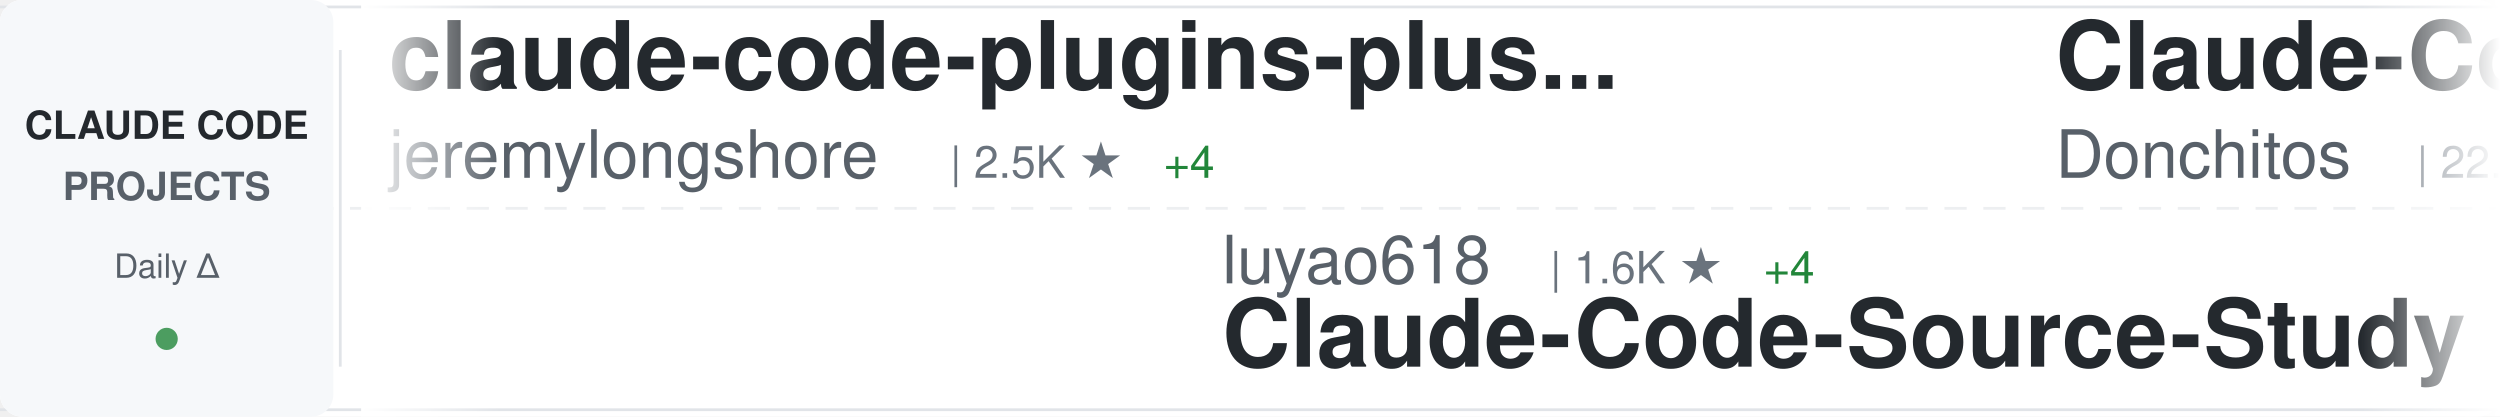
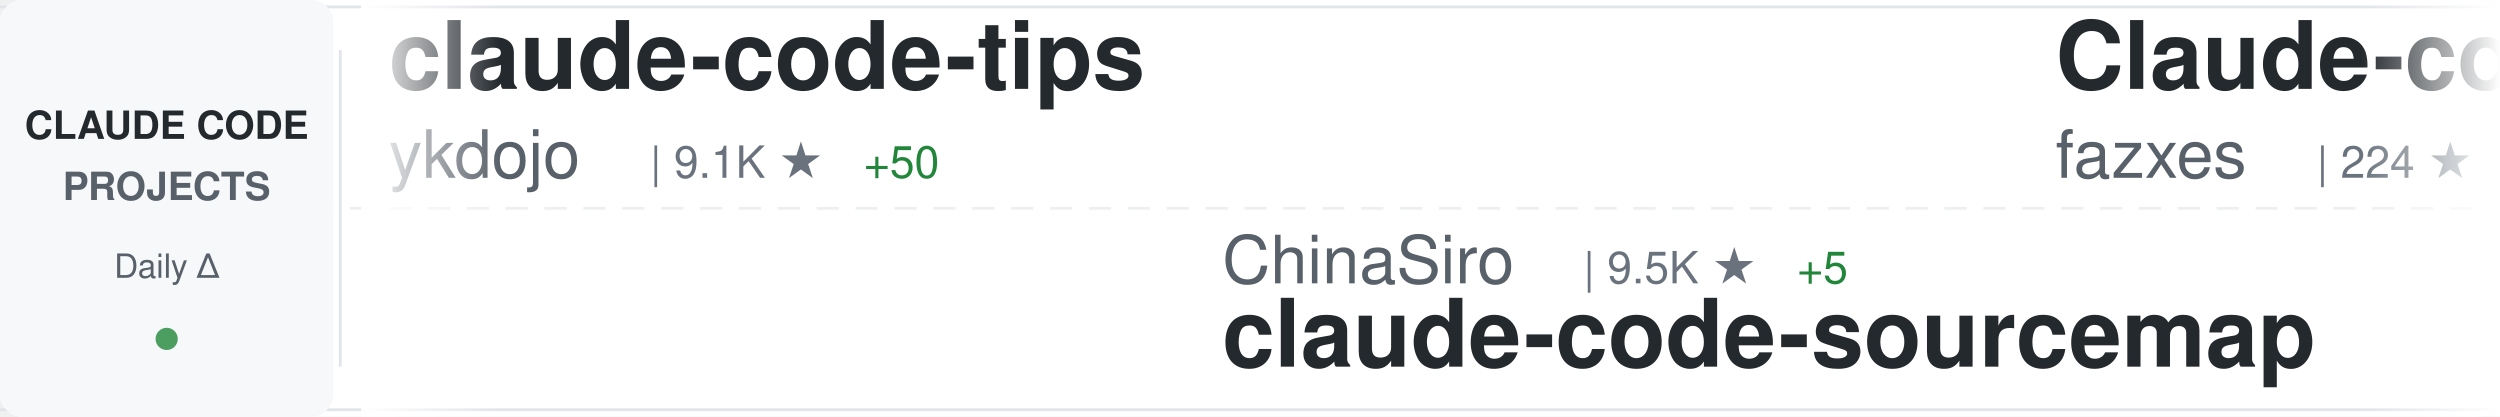
<svg xmlns="http://www.w3.org/2000/svg" width="900" height="150">
  <defs>
    <linearGradient id="awesomeLeftFade" x1="0%" y1="0%" x2="100%" y2="0%">
      <stop offset="0%" style="stop-color:#ffffff;stop-opacity:1" />
      <stop offset="100%" style="stop-color:#ffffff;stop-opacity:0" />
    </linearGradient>
    <linearGradient id="awesomeRightFade" x1="0%" y1="0%" x2="100%" y2="0%">
      <stop offset="0%" style="stop-color:#ffffff;stop-opacity:0" />
      <stop offset="100%" style="stop-color:#ffffff;stop-opacity:1" />
    </linearGradient>
  </defs>
  <rect width="900" height="150" fill="#ffffff" rx="8" />
  <rect x="0" y="2" width="900" height="1" fill="#e1e4e8" />
  <rect x="0" y="147" width="900" height="1" fill="#e1e4e8" />
  <line x1="0" y1="75" x2="900" y2="75" stroke="#e1e4e8" stroke-width="1" stroke-dasharray="8 6" opacity="0.6" />
  <rect x="0" y="0" width="120" height="150" fill="#f6f8fa" rx="8" />
  <text x="60" y="50" font-family="-apple-system, BlinkMacSystemFont, 'Segoe UI', Helvetica, Arial, sans-serif" font-size="14" font-weight="600" fill="#24292e" text-anchor="middle">CLAUDE CODE</text>
  <text x="60" y="72" font-family="-apple-system, BlinkMacSystemFont, 'Segoe UI', Helvetica, Arial, sans-serif" font-size="14" font-weight="600" fill="#586069" text-anchor="middle">PROJECTS</text>
  <text x="60" y="100" font-family="-apple-system, BlinkMacSystemFont, 'Segoe UI', Helvetica, Arial, sans-serif" font-size="12" font-weight="500" fill="#586069" text-anchor="middle">Daily Δ</text>
  <circle cx="60" cy="122" r="4" fill="#22863a" opacity="0.8" />
  <rect x="122" y="18" width="1" height="114" fill="#e1e4e8" />
  <clipPath id="awesomeTickerClip">
    <rect x="130" y="0" width="770" height="150" />
  </clipPath>
  <g clip-path="url(#awesomeTickerClip)">
    <g id="awesomeTickerItems">
      <animateTransform attributeName="transform" attributeType="XML" type="translate" from="0 0" to="-3000 0" dur="54s" repeatCount="indefinite" />
      <g transform="translate(0, 0)">
-         <text x="140" y="32" font-family="-apple-system, BlinkMacSystemFont, 'Segoe UI', Helvetica, Arial, sans-serif" font-size="34" font-weight="600" fill="#24292e">claude-code-plugins-plus...</text>
-         <text x="140" y="64" font-family="-apple-system, BlinkMacSystemFont, 'Segoe UI', Helvetica, Arial, sans-serif" font-size="24" font-weight="400" fill="#586069">jeremylongshore</text>
-         <text x="342" y="64" font-family="-apple-system, BlinkMacSystemFont, 'Segoe UI', Helvetica, Arial, sans-serif" font-size="16" font-weight="500" fill="#6a737d">| 2.5K ★</text>
-         <text x="419" y="64" font-family="-apple-system, BlinkMacSystemFont, 'Segoe UI', Helvetica, Arial, sans-serif" font-size="16" font-weight="500" fill="#22863a"> +4</text>
+         <text x="140" y="32" font-family="-apple-system, BlinkMacSystemFont, 'Segoe UI', Helvetica, Arial, sans-serif" font-size="34" font-weight="600" fill="#24292e">claude-code-tips</text>
+         <text x="140" y="64" font-family="-apple-system, BlinkMacSystemFont, 'Segoe UI', Helvetica, Arial, sans-serif" font-size="24" font-weight="400" fill="#586069">ykdojo</text>
+         <text x="234" y="64" font-family="-apple-system, BlinkMacSystemFont, 'Segoe UI', Helvetica, Arial, sans-serif" font-size="16" font-weight="500" fill="#6a737d">| 9.1K ★</text>
+         <text x="311" y="64" font-family="-apple-system, BlinkMacSystemFont, 'Segoe UI', Helvetica, Arial, sans-serif" font-size="16" font-weight="500" fill="#22863a"> +50</text>
      </g>
      <g transform="translate(300, 0)">
-         <text x="140" y="102" font-family="-apple-system, BlinkMacSystemFont, 'Segoe UI', Helvetica, Arial, sans-serif" font-size="24" font-weight="400" fill="#586069">luyao618</text>
-         <text x="258" y="102" font-family="-apple-system, BlinkMacSystemFont, 'Segoe UI', Helvetica, Arial, sans-serif" font-size="16" font-weight="500" fill="#6a737d">| 1.6K ★</text>
-         <text x="335" y="102" font-family="-apple-system, BlinkMacSystemFont, 'Segoe UI', Helvetica, Arial, sans-serif" font-size="16" font-weight="500" fill="#22863a"> +4</text>
-         <text x="140" y="132" font-family="-apple-system, BlinkMacSystemFont, 'Segoe UI', Helvetica, Arial, sans-serif" font-size="34" font-weight="600" fill="#24292e">Claude-Code-Source-Study</text>
+         <text x="140" y="102" font-family="-apple-system, BlinkMacSystemFont, 'Segoe UI', Helvetica, Arial, sans-serif" font-size="24" font-weight="400" fill="#586069">ChinaSiro</text>
+         <text x="270" y="102" font-family="-apple-system, BlinkMacSystemFont, 'Segoe UI', Helvetica, Arial, sans-serif" font-size="16" font-weight="500" fill="#6a737d">| 9.5K ★</text>
+         <text x="347" y="102" font-family="-apple-system, BlinkMacSystemFont, 'Segoe UI', Helvetica, Arial, sans-serif" font-size="16" font-weight="500" fill="#22863a"> +5</text>
+         <text x="140" y="132" font-family="-apple-system, BlinkMacSystemFont, 'Segoe UI', Helvetica, Arial, sans-serif" font-size="34" font-weight="600" fill="#24292e">claude-code-sourcemap</text>
      </g>
      <g transform="translate(600, 0)">
-         <text x="140" y="32" font-family="-apple-system, BlinkMacSystemFont, 'Segoe UI', Helvetica, Arial, sans-serif" font-size="34" font-weight="600" fill="#24292e">Claude-Code-Game-Studios</text>
-         <text x="140" y="64" font-family="-apple-system, BlinkMacSystemFont, 'Segoe UI', Helvetica, Arial, sans-serif" font-size="24" font-weight="400" fill="#586069">Donchitos</text>
-         <text x="270" y="64" font-family="-apple-system, BlinkMacSystemFont, 'Segoe UI', Helvetica, Arial, sans-serif" font-size="16" font-weight="500" fill="#6a737d">| 22.7K ★</text>
-         <text x="356" y="64" font-family="-apple-system, BlinkMacSystemFont, 'Segoe UI', Helvetica, Arial, sans-serif" font-size="16" font-weight="500" fill="#22863a"> +48</text>
+         <text x="140" y="32" font-family="-apple-system, BlinkMacSystemFont, 'Segoe UI', Helvetica, Arial, sans-serif" font-size="34" font-weight="600" fill="#24292e">Claude-code</text>
+         <text x="140" y="64" font-family="-apple-system, BlinkMacSystemFont, 'Segoe UI', Helvetica, Arial, sans-serif" font-size="24" font-weight="400" fill="#586069">fazxes</text>
+         <text x="234" y="64" font-family="-apple-system, BlinkMacSystemFont, 'Segoe UI', Helvetica, Arial, sans-serif" font-size="16" font-weight="500" fill="#6a737d">| 224 ★</text>
      </g>
      <g transform="translate(900, 0)">
-         <text x="140" y="102" font-family="-apple-system, BlinkMacSystemFont, 'Segoe UI', Helvetica, Arial, sans-serif" font-size="24" font-weight="400" fill="#586069">router-for-me</text>
-         <text x="318" y="102" font-family="-apple-system, BlinkMacSystemFont, 'Segoe UI', Helvetica, Arial, sans-serif" font-size="16" font-weight="500" fill="#6a737d">| 39.4K ★</text>
-         <text x="404" y="102" font-family="-apple-system, BlinkMacSystemFont, 'Segoe UI', Helvetica, Arial, sans-serif" font-size="16" font-weight="500" fill="#22863a"> +131</text>
-         <text x="140" y="132" font-family="-apple-system, BlinkMacSystemFont, 'Segoe UI', Helvetica, Arial, sans-serif" font-size="34" font-weight="600" fill="#24292e">CLIProxyAPI</text>
+         <text x="140" y="102" font-family="-apple-system, BlinkMacSystemFont, 'Segoe UI', Helvetica, Arial, sans-serif" font-size="24" font-weight="400" fill="#586069">FlorianBruniaux</text>
+         <text x="342" y="102" font-family="-apple-system, BlinkMacSystemFont, 'Segoe UI', Helvetica, Arial, sans-serif" font-size="16" font-weight="500" fill="#6a737d">| 5.4K ★</text>
+         <text x="419" y="102" font-family="-apple-system, BlinkMacSystemFont, 'Segoe UI', Helvetica, Arial, sans-serif" font-size="16" font-weight="500" fill="#22863a"> +16</text>
+         <text x="140" y="132" font-family="-apple-system, BlinkMacSystemFont, 'Segoe UI', Helvetica, Arial, sans-serif" font-size="34" font-weight="600" fill="#24292e">claude-code-ultimate-gui...</text>
      </g>
      <g transform="translate(1200, 0)">
-         <text x="140" y="32" font-family="-apple-system, BlinkMacSystemFont, 'Segoe UI', Helvetica, Arial, sans-serif" font-size="34" font-weight="600" fill="#24292e">edmunds-claude-code</text>
-         <text x="140" y="64" font-family="-apple-system, BlinkMacSystemFont, 'Segoe UI', Helvetica, Arial, sans-serif" font-size="24" font-weight="400" fill="#586069">edmund-io</text>
-         <text x="270" y="64" font-family="-apple-system, BlinkMacSystemFont, 'Segoe UI', Helvetica, Arial, sans-serif" font-size="16" font-weight="500" fill="#6a737d">| 1.5K ★</text>
+         <text x="140" y="32" font-family="-apple-system, BlinkMacSystemFont, 'Segoe UI', Helvetica, Arial, sans-serif" font-size="34" font-weight="600" fill="#24292e">free-claude-code</text>
+         <text x="140" y="64" font-family="-apple-system, BlinkMacSystemFont, 'Segoe UI', Helvetica, Arial, sans-serif" font-size="24" font-weight="400" fill="#586069">Alishahryar1</text>
+         <text x="306" y="64" font-family="-apple-system, BlinkMacSystemFont, 'Segoe UI', Helvetica, Arial, sans-serif" font-size="16" font-weight="500" fill="#6a737d">| 39.0K ★</text>
+         <text x="392" y="64" font-family="-apple-system, BlinkMacSystemFont, 'Segoe UI', Helvetica, Arial, sans-serif" font-size="16" font-weight="500" fill="#22863a"> +143</text>
      </g>
      <g transform="translate(1500, 0)">
-         <text x="140" y="102" font-family="-apple-system, BlinkMacSystemFont, 'Segoe UI', Helvetica, Arial, sans-serif" font-size="24" font-weight="400" fill="#586069">ponponon</text>
-         <text x="258" y="102" font-family="-apple-system, BlinkMacSystemFont, 'Segoe UI', Helvetica, Arial, sans-serif" font-size="16" font-weight="500" fill="#6a737d">| 2.3K ★</text>
-         <text x="335" y="102" font-family="-apple-system, BlinkMacSystemFont, 'Segoe UI', Helvetica, Arial, sans-serif" font-size="16" font-weight="500" fill="#22863a"> +3</text>
-         <text x="140" y="132" font-family="-apple-system, BlinkMacSystemFont, 'Segoe UI', Helvetica, Arial, sans-serif" font-size="34" font-weight="600" fill="#24292e">claude_code_src</text>
+         <text x="140" y="102" font-family="-apple-system, BlinkMacSystemFont, 'Segoe UI', Helvetica, Arial, sans-serif" font-size="24" font-weight="400" fill="#586069">sugyan</text>
+         <text x="234" y="102" font-family="-apple-system, BlinkMacSystemFont, 'Segoe UI', Helvetica, Arial, sans-serif" font-size="16" font-weight="500" fill="#6a737d">| 1.1K ★</text>
+         <text x="140" y="132" font-family="-apple-system, BlinkMacSystemFont, 'Segoe UI', Helvetica, Arial, sans-serif" font-size="34" font-weight="600" fill="#24292e">claude-code-webui</text>
      </g>
      <g transform="translate(1800, 0)">
-         <text x="140" y="32" font-family="-apple-system, BlinkMacSystemFont, 'Segoe UI', Helvetica, Arial, sans-serif" font-size="34" font-weight="600" fill="#24292e">claude-code-showcase</text>
-         <text x="140" y="64" font-family="-apple-system, BlinkMacSystemFont, 'Segoe UI', Helvetica, Arial, sans-serif" font-size="24" font-weight="400" fill="#586069">ChrisWiles</text>
-         <text x="282" y="64" font-family="-apple-system, BlinkMacSystemFont, 'Segoe UI', Helvetica, Arial, sans-serif" font-size="16" font-weight="500" fill="#6a737d">| 6.0K ★</text>
-         <text x="359" y="64" font-family="-apple-system, BlinkMacSystemFont, 'Segoe UI', Helvetica, Arial, sans-serif" font-size="16" font-weight="500" fill="#22863a"> +1</text>
+         <text x="140" y="32" font-family="-apple-system, BlinkMacSystemFont, 'Segoe UI', Helvetica, Arial, sans-serif" font-size="34" font-weight="600" fill="#24292e">claude-code-local</text>
+         <text x="140" y="64" font-family="-apple-system, BlinkMacSystemFont, 'Segoe UI', Helvetica, Arial, sans-serif" font-size="24" font-weight="400" fill="#586069">nicedreamzapp</text>
+         <text x="318" y="64" font-family="-apple-system, BlinkMacSystemFont, 'Segoe UI', Helvetica, Arial, sans-serif" font-size="16" font-weight="500" fill="#6a737d">| 2.9K ★</text>
+         <text x="395" y="64" font-family="-apple-system, BlinkMacSystemFont, 'Segoe UI', Helvetica, Arial, sans-serif" font-size="16" font-weight="500" fill="#22863a"> +2</text>
      </g>
      <g transform="translate(2100, 0)">
-         <text x="140" y="102" font-family="-apple-system, BlinkMacSystemFont, 'Segoe UI', Helvetica, Arial, sans-serif" font-size="24" font-weight="400" fill="#586069">Windy3f3f3f3f</text>
-         <text x="318" y="102" font-family="-apple-system, BlinkMacSystemFont, 'Segoe UI', Helvetica, Arial, sans-serif" font-size="16" font-weight="500" fill="#6a737d">| 2.2K ★</text>
-         <text x="395" y="102" font-family="-apple-system, BlinkMacSystemFont, 'Segoe UI', Helvetica, Arial, sans-serif" font-size="16" font-weight="500" fill="#22863a"> +33</text>
-         <text x="140" y="132" font-family="-apple-system, BlinkMacSystemFont, 'Segoe UI', Helvetica, Arial, sans-serif" font-size="34" font-weight="600" fill="#24292e">claude-code-from-scratch</text>
+         <text x="140" y="102" font-family="-apple-system, BlinkMacSystemFont, 'Segoe UI', Helvetica, Arial, sans-serif" font-size="24" font-weight="400" fill="#586069">OrcaWhisper</text>
+         <text x="294" y="102" font-family="-apple-system, BlinkMacSystemFont, 'Segoe UI', Helvetica, Arial, sans-serif" font-size="16" font-weight="500" fill="#6a737d">| 83 ★</text>
+         <text x="140" y="132" font-family="-apple-system, BlinkMacSystemFont, 'Segoe UI', Helvetica, Arial, sans-serif" font-size="34" font-weight="600" fill="#24292e">Claude-Code</text>
      </g>
      <g transform="translate(2400, 0)">
-         <text x="140" y="32" font-family="-apple-system, BlinkMacSystemFont, 'Segoe UI', Helvetica, Arial, sans-serif" font-size="34" font-weight="600" fill="#24292e">Open-ClaudeCode</text>
-         <text x="140" y="64" font-family="-apple-system, BlinkMacSystemFont, 'Segoe UI', Helvetica, Arial, sans-serif" font-size="24" font-weight="400" fill="#586069">LING71671</text>
-         <text x="270" y="64" font-family="-apple-system, BlinkMacSystemFont, 'Segoe UI', Helvetica, Arial, sans-serif" font-size="16" font-weight="500" fill="#6a737d">| 910 ★</text>
-         <text x="338" y="64" font-family="-apple-system, BlinkMacSystemFont, 'Segoe UI', Helvetica, Arial, sans-serif" font-size="16" font-weight="500" fill="#22863a"> +2</text>
+         <text x="140" y="32" font-family="-apple-system, BlinkMacSystemFont, 'Segoe UI', Helvetica, Arial, sans-serif" font-size="34" font-weight="600" fill="#24292e">ralph-claude-code</text>
+         <text x="140" y="64" font-family="-apple-system, BlinkMacSystemFont, 'Segoe UI', Helvetica, Arial, sans-serif" font-size="24" font-weight="400" fill="#586069">frankbria</text>
+         <text x="270" y="64" font-family="-apple-system, BlinkMacSystemFont, 'Segoe UI', Helvetica, Arial, sans-serif" font-size="16" font-weight="500" fill="#6a737d">| 9.5K ★</text>
+         <text x="347" y="64" font-family="-apple-system, BlinkMacSystemFont, 'Segoe UI', Helvetica, Arial, sans-serif" font-size="16" font-weight="500" fill="#22863a"> +8</text>
      </g>
      <g transform="translate(2700, 0)">
-         <text x="140" y="102" font-family="-apple-system, BlinkMacSystemFont, 'Segoe UI', Helvetica, Arial, sans-serif" font-size="24" font-weight="400" fill="#586069">SeemSeam</text>
-         <text x="258" y="102" font-family="-apple-system, BlinkMacSystemFont, 'Segoe UI', Helvetica, Arial, sans-serif" font-size="16" font-weight="500" fill="#6a737d">| 3.2K ★</text>
-         <text x="335" y="102" font-family="-apple-system, BlinkMacSystemFont, 'Segoe UI', Helvetica, Arial, sans-serif" font-size="16" font-weight="500" fill="#22863a"> +10</text>
-         <text x="140" y="132" font-family="-apple-system, BlinkMacSystemFont, 'Segoe UI', Helvetica, Arial, sans-serif" font-size="34" font-weight="600" fill="#24292e">claude_codex_bridge</text>
+         <text x="140" y="102" font-family="-apple-system, BlinkMacSystemFont, 'Segoe UI', Helvetica, Arial, sans-serif" font-size="24" font-weight="400" fill="#586069">krusemediallc</text>
+         <text x="318" y="102" font-family="-apple-system, BlinkMacSystemFont, 'Segoe UI', Helvetica, Arial, sans-serif" font-size="16" font-weight="500" fill="#6a737d">| 972 ★</text>
+         <text x="386" y="102" font-family="-apple-system, BlinkMacSystemFont, 'Segoe UI', Helvetica, Arial, sans-serif" font-size="16" font-weight="500" fill="#22863a"> +2</text>
+         <text x="140" y="132" font-family="-apple-system, BlinkMacSystemFont, 'Segoe UI', Helvetica, Arial, sans-serif" font-size="34" font-weight="600" fill="#24292e">arcads-claude-code</text>
      </g>
      <g transform="translate(3000, 0)">
-         <text x="140" y="32" font-family="-apple-system, BlinkMacSystemFont, 'Segoe UI', Helvetica, Arial, sans-serif" font-size="34" font-weight="600" fill="#24292e">claude-code-plugins-plus...</text>
-         <text x="140" y="64" font-family="-apple-system, BlinkMacSystemFont, 'Segoe UI', Helvetica, Arial, sans-serif" font-size="24" font-weight="400" fill="#586069">jeremylongshore</text>
-         <text x="342" y="64" font-family="-apple-system, BlinkMacSystemFont, 'Segoe UI', Helvetica, Arial, sans-serif" font-size="16" font-weight="500" fill="#6a737d">| 2.5K ★</text>
-         <text x="419" y="64" font-family="-apple-system, BlinkMacSystemFont, 'Segoe UI', Helvetica, Arial, sans-serif" font-size="16" font-weight="500" fill="#22863a"> +4</text>
+         <text x="140" y="32" font-family="-apple-system, BlinkMacSystemFont, 'Segoe UI', Helvetica, Arial, sans-serif" font-size="34" font-weight="600" fill="#24292e">claude-code-tips</text>
+         <text x="140" y="64" font-family="-apple-system, BlinkMacSystemFont, 'Segoe UI', Helvetica, Arial, sans-serif" font-size="24" font-weight="400" fill="#586069">ykdojo</text>
+         <text x="234" y="64" font-family="-apple-system, BlinkMacSystemFont, 'Segoe UI', Helvetica, Arial, sans-serif" font-size="16" font-weight="500" fill="#6a737d">| 9.1K ★</text>
+         <text x="311" y="64" font-family="-apple-system, BlinkMacSystemFont, 'Segoe UI', Helvetica, Arial, sans-serif" font-size="16" font-weight="500" fill="#22863a"> +50</text>
      </g>
      <g transform="translate(3300, 0)">
-         <text x="140" y="102" font-family="-apple-system, BlinkMacSystemFont, 'Segoe UI', Helvetica, Arial, sans-serif" font-size="24" font-weight="400" fill="#586069">luyao618</text>
-         <text x="258" y="102" font-family="-apple-system, BlinkMacSystemFont, 'Segoe UI', Helvetica, Arial, sans-serif" font-size="16" font-weight="500" fill="#6a737d">| 1.6K ★</text>
-         <text x="335" y="102" font-family="-apple-system, BlinkMacSystemFont, 'Segoe UI', Helvetica, Arial, sans-serif" font-size="16" font-weight="500" fill="#22863a"> +4</text>
-         <text x="140" y="132" font-family="-apple-system, BlinkMacSystemFont, 'Segoe UI', Helvetica, Arial, sans-serif" font-size="34" font-weight="600" fill="#24292e">Claude-Code-Source-Study</text>
+         <text x="140" y="102" font-family="-apple-system, BlinkMacSystemFont, 'Segoe UI', Helvetica, Arial, sans-serif" font-size="24" font-weight="400" fill="#586069">ChinaSiro</text>
+         <text x="270" y="102" font-family="-apple-system, BlinkMacSystemFont, 'Segoe UI', Helvetica, Arial, sans-serif" font-size="16" font-weight="500" fill="#6a737d">| 9.5K ★</text>
+         <text x="347" y="102" font-family="-apple-system, BlinkMacSystemFont, 'Segoe UI', Helvetica, Arial, sans-serif" font-size="16" font-weight="500" fill="#22863a"> +5</text>
+         <text x="140" y="132" font-family="-apple-system, BlinkMacSystemFont, 'Segoe UI', Helvetica, Arial, sans-serif" font-size="34" font-weight="600" fill="#24292e">claude-code-sourcemap</text>
      </g>
      <g transform="translate(3600, 0)">
-         <text x="140" y="32" font-family="-apple-system, BlinkMacSystemFont, 'Segoe UI', Helvetica, Arial, sans-serif" font-size="34" font-weight="600" fill="#24292e">Claude-Code-Game-Studios</text>
-         <text x="140" y="64" font-family="-apple-system, BlinkMacSystemFont, 'Segoe UI', Helvetica, Arial, sans-serif" font-size="24" font-weight="400" fill="#586069">Donchitos</text>
-         <text x="270" y="64" font-family="-apple-system, BlinkMacSystemFont, 'Segoe UI', Helvetica, Arial, sans-serif" font-size="16" font-weight="500" fill="#6a737d">| 22.7K ★</text>
-         <text x="356" y="64" font-family="-apple-system, BlinkMacSystemFont, 'Segoe UI', Helvetica, Arial, sans-serif" font-size="16" font-weight="500" fill="#22863a"> +48</text>
+         <text x="140" y="32" font-family="-apple-system, BlinkMacSystemFont, 'Segoe UI', Helvetica, Arial, sans-serif" font-size="34" font-weight="600" fill="#24292e">Claude-code</text>
+         <text x="140" y="64" font-family="-apple-system, BlinkMacSystemFont, 'Segoe UI', Helvetica, Arial, sans-serif" font-size="24" font-weight="400" fill="#586069">fazxes</text>
+         <text x="234" y="64" font-family="-apple-system, BlinkMacSystemFont, 'Segoe UI', Helvetica, Arial, sans-serif" font-size="16" font-weight="500" fill="#6a737d">| 224 ★</text>
      </g>
      <g transform="translate(3900, 0)">
-         <text x="140" y="102" font-family="-apple-system, BlinkMacSystemFont, 'Segoe UI', Helvetica, Arial, sans-serif" font-size="24" font-weight="400" fill="#586069">router-for-me</text>
-         <text x="318" y="102" font-family="-apple-system, BlinkMacSystemFont, 'Segoe UI', Helvetica, Arial, sans-serif" font-size="16" font-weight="500" fill="#6a737d">| 39.4K ★</text>
-         <text x="404" y="102" font-family="-apple-system, BlinkMacSystemFont, 'Segoe UI', Helvetica, Arial, sans-serif" font-size="16" font-weight="500" fill="#22863a"> +131</text>
-         <text x="140" y="132" font-family="-apple-system, BlinkMacSystemFont, 'Segoe UI', Helvetica, Arial, sans-serif" font-size="34" font-weight="600" fill="#24292e">CLIProxyAPI</text>
+         <text x="140" y="102" font-family="-apple-system, BlinkMacSystemFont, 'Segoe UI', Helvetica, Arial, sans-serif" font-size="24" font-weight="400" fill="#586069">FlorianBruniaux</text>
+         <text x="342" y="102" font-family="-apple-system, BlinkMacSystemFont, 'Segoe UI', Helvetica, Arial, sans-serif" font-size="16" font-weight="500" fill="#6a737d">| 5.4K ★</text>
+         <text x="419" y="102" font-family="-apple-system, BlinkMacSystemFont, 'Segoe UI', Helvetica, Arial, sans-serif" font-size="16" font-weight="500" fill="#22863a"> +16</text>
+         <text x="140" y="132" font-family="-apple-system, BlinkMacSystemFont, 'Segoe UI', Helvetica, Arial, sans-serif" font-size="34" font-weight="600" fill="#24292e">claude-code-ultimate-gui...</text>
      </g>
    </g>
  </g>
  <rect x="130" y="0" width="50" height="150" fill="url(#awesomeLeftFade)" />
  <rect x="850" y="0" width="50" height="150" fill="url(#awesomeRightFade)" />
</svg>
